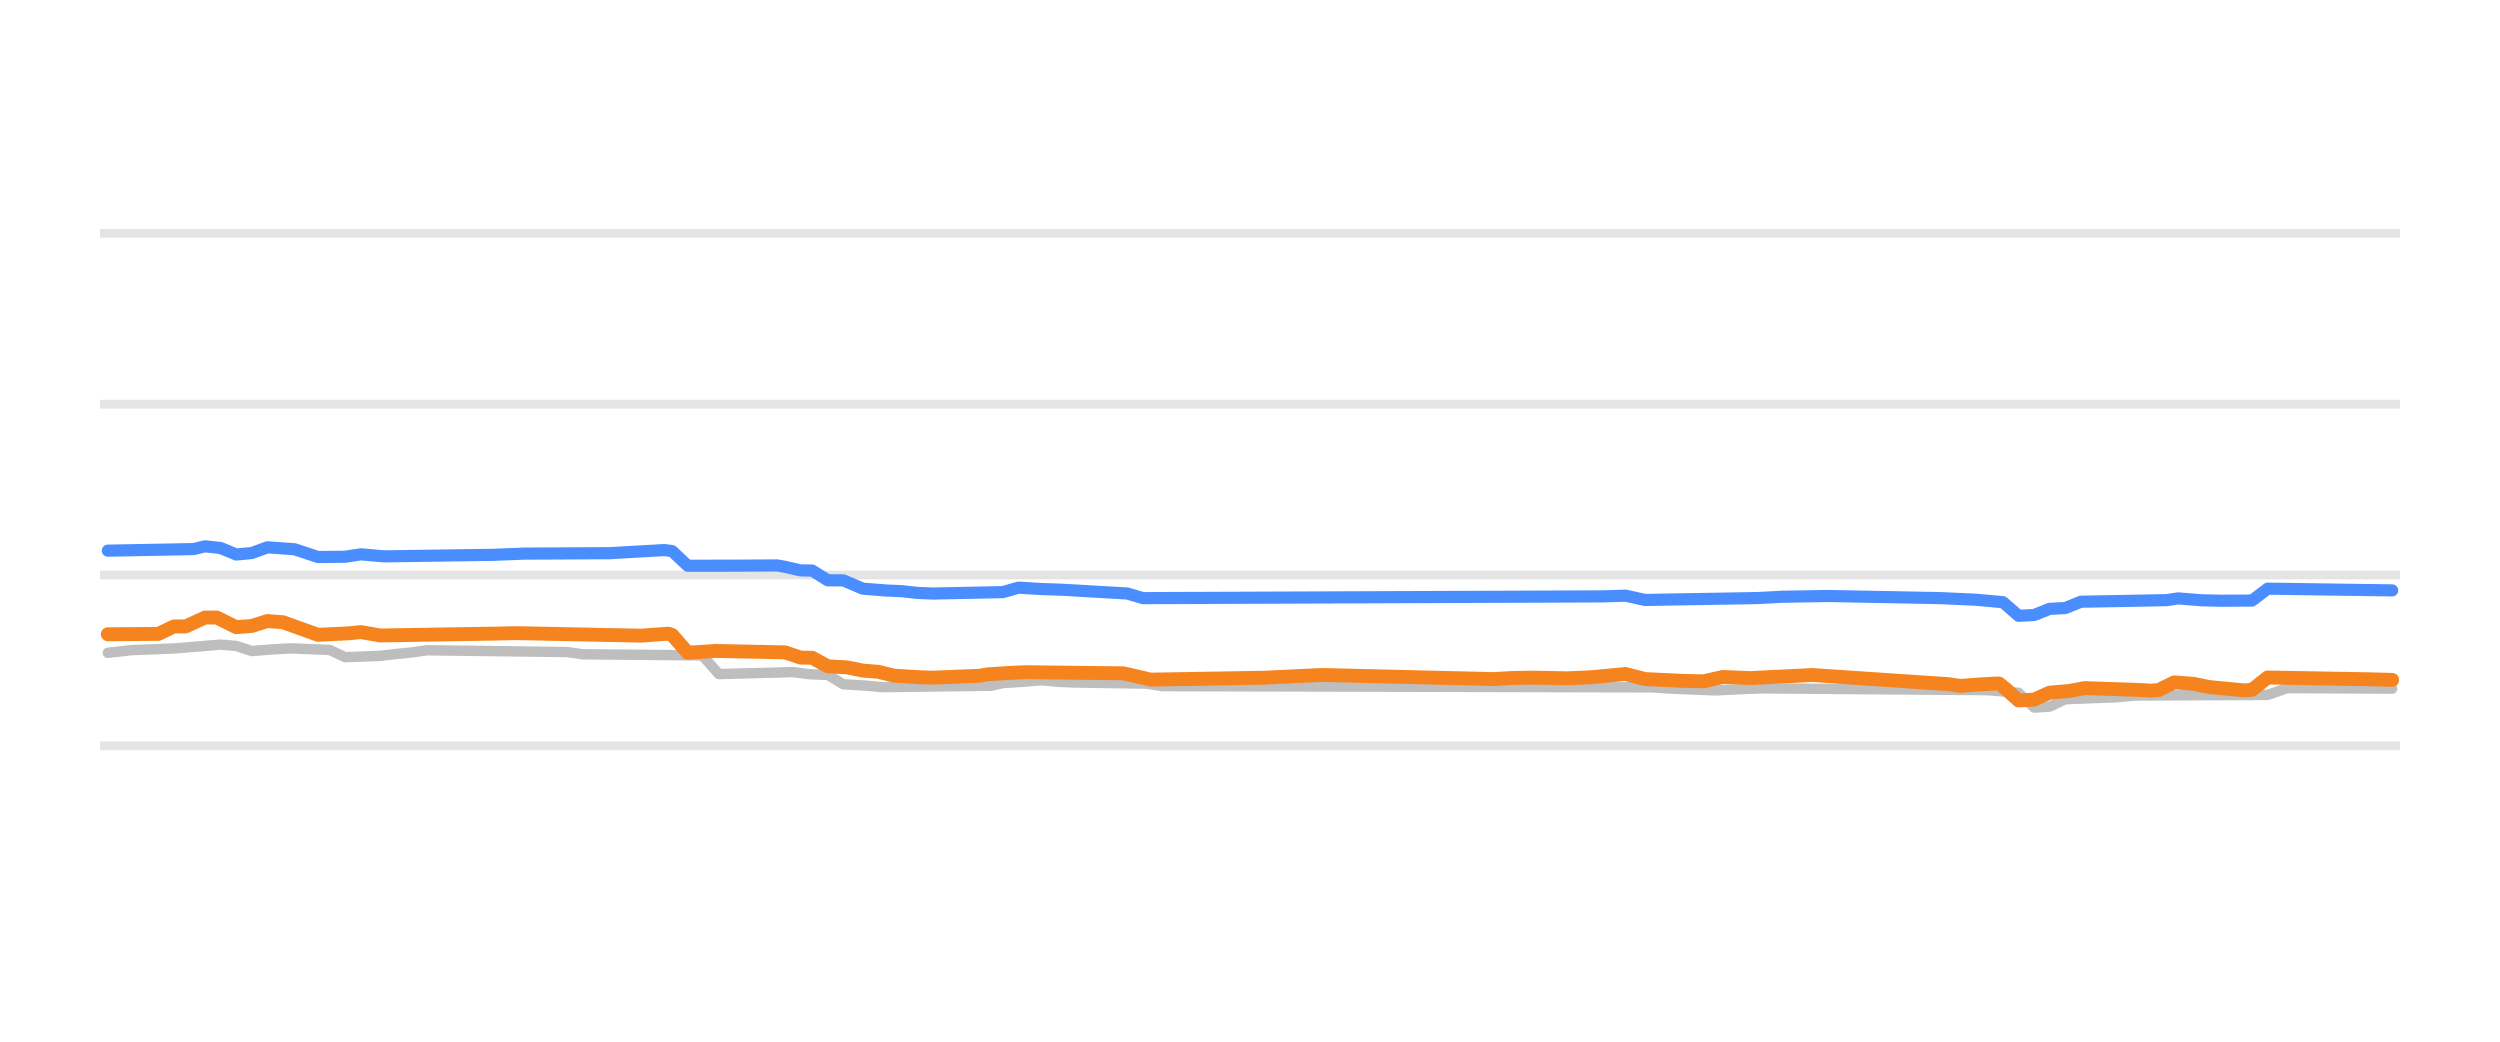
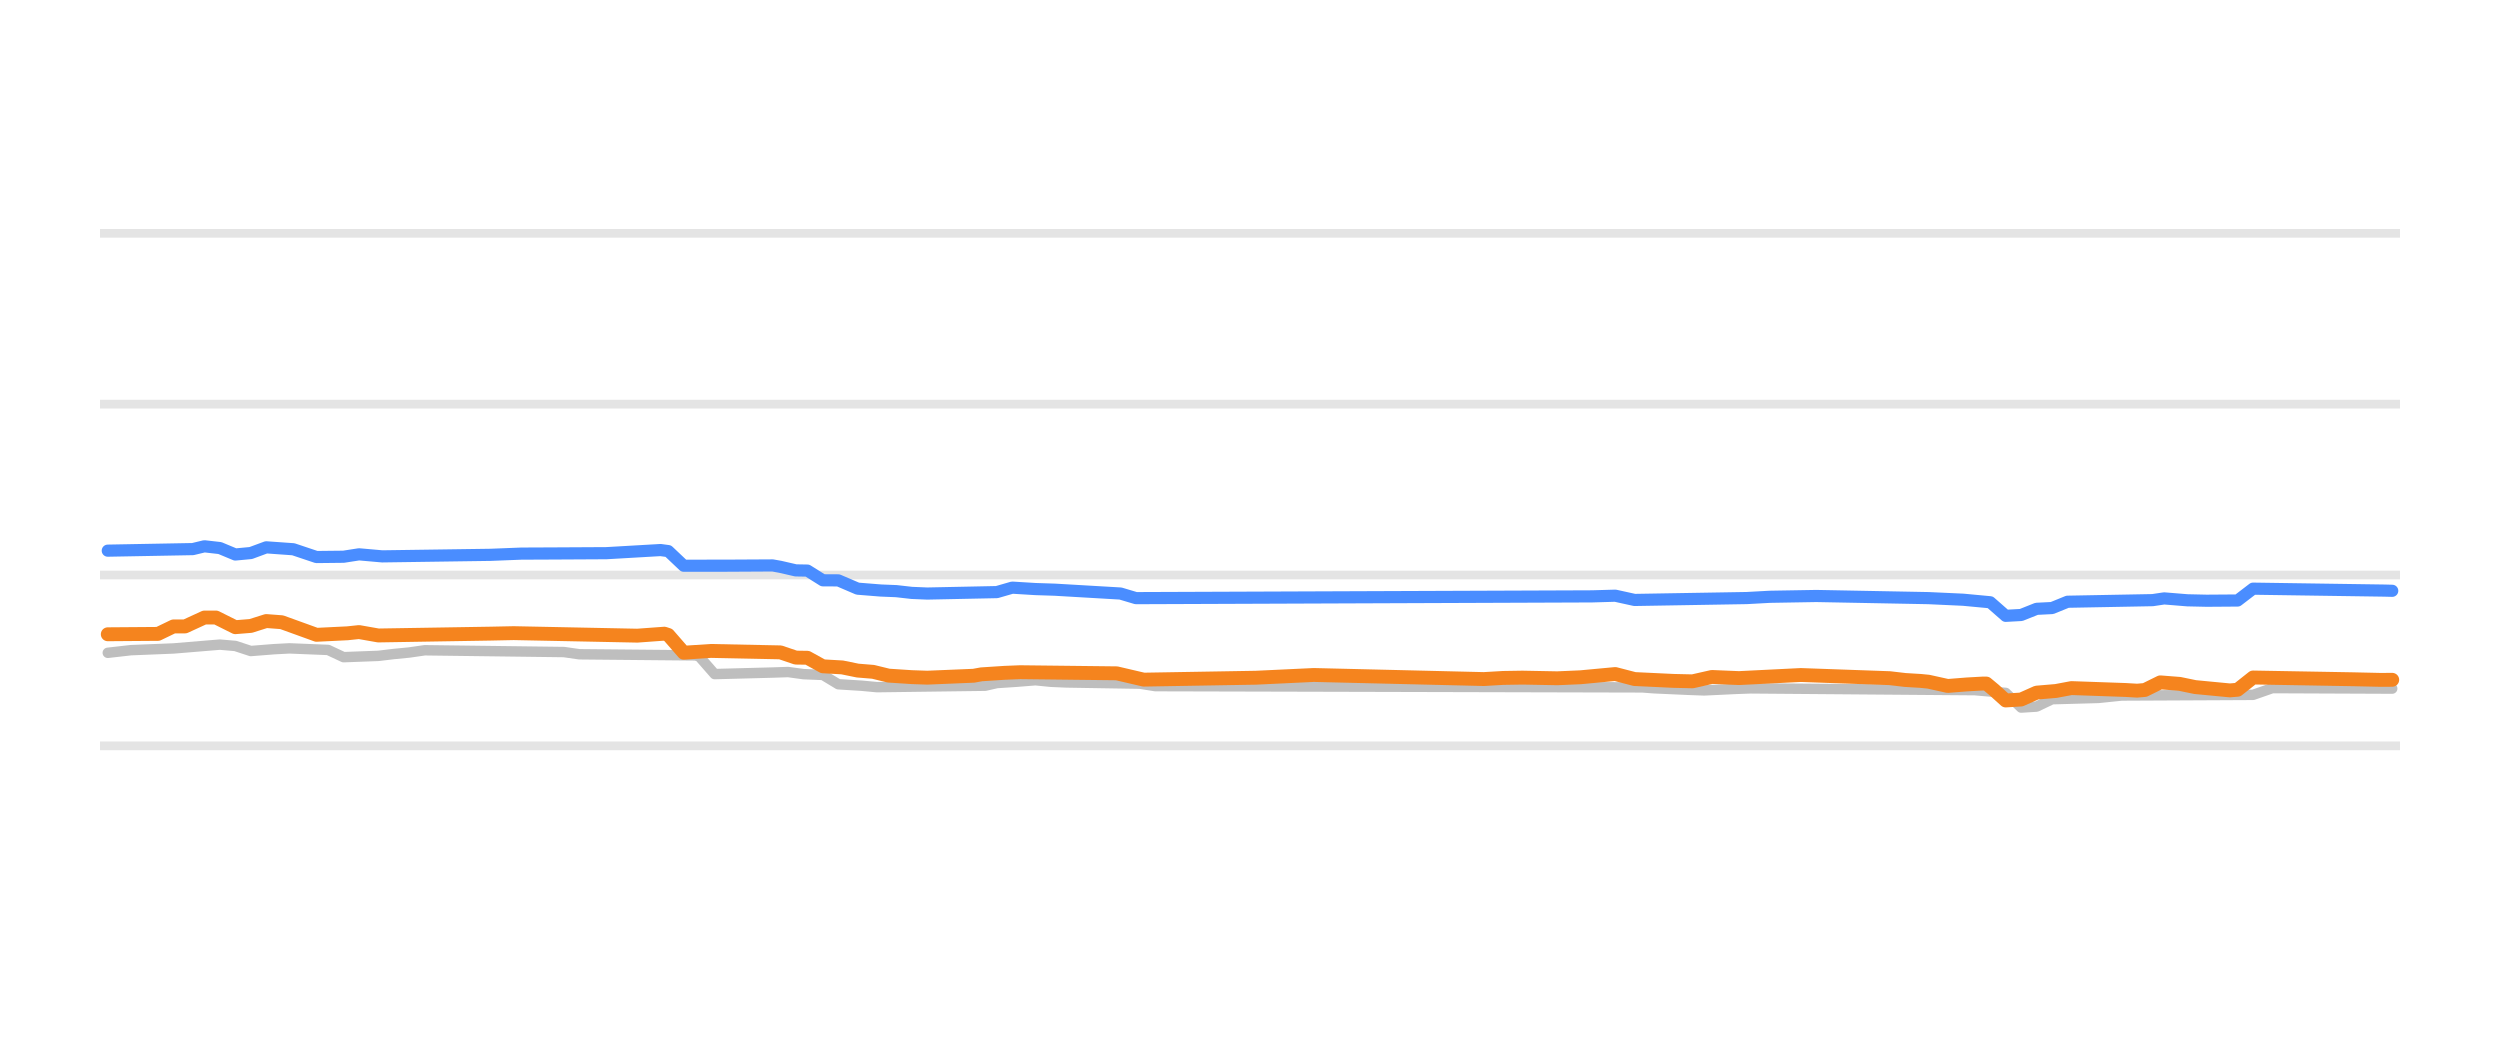
<svg xmlns="http://www.w3.org/2000/svg" width="144pt" height="60pt" viewBox="0 0 144 60" version="1.1">
  <defs>
    <style type="text/css">*{stroke-linejoin: round; stroke-linecap: butt}</style>
  </defs>
  <g id="figure_1">
    <g id="patch_1">
      <path d="M 0 60  L 144 60  L 144 0  L 0 0  L 0 60  z " style="fill: none; opacity: 0" />
    </g>
    <g id="axes_1">
      <g id="patch_2">
        <path d="M 5.76 52.8  L 138.24 52.8  L 138.24 3.6  L 5.76 3.6  L 5.76 52.8  z " style="fill: none" />
      </g>
      <g id="matplotlib.axis_1" />
      <g id="matplotlib.axis_2" />
      <g id="line2d_1">
-         <path d="M 5.76 42.96  L 138.24 42.96  " clip-path="url(#p152aa5064e)" style="fill: none; stroke: #b2b2b2; stroke-opacity: 0.35; stroke-width: 0.5; stroke-linecap: square" />
+         <path d="M 5.76 42.96  L 138.24 42.96  " clip-path="url(#pec8258132a)" style="fill: none; stroke: #b2b2b2; stroke-opacity: 0.35; stroke-width: 0.5; stroke-linecap: square" />
      </g>
      <g id="line2d_2">
-         <path d="M 5.76 33.12  L 138.24 33.12  " clip-path="url(#p152aa5064e)" style="fill: none; stroke: #b2b2b2; stroke-opacity: 0.35; stroke-width: 0.5; stroke-linecap: square" />
+         <path d="M 5.76 33.12  L 138.24 33.12  " clip-path="url(#pec8258132a)" style="fill: none; stroke: #b2b2b2; stroke-opacity: 0.35; stroke-width: 0.5; stroke-linecap: square" />
      </g>
      <g id="line2d_3">
-         <path d="M 5.76 23.28  L 138.24 23.28  " clip-path="url(#p152aa5064e)" style="fill: none; stroke: #b2b2b2; stroke-opacity: 0.35; stroke-width: 0.5; stroke-linecap: square" />
+         <path d="M 5.76 23.28  L 138.24 23.28  " clip-path="url(#pec8258132a)" style="fill: none; stroke: #b2b2b2; stroke-opacity: 0.35; stroke-width: 0.5; stroke-linecap: square" />
      </g>
      <g id="line2d_4">
-         <path d="M 5.76 13.44  L 138.24 13.44  " clip-path="url(#p152aa5064e)" style="fill: none; stroke: #b2b2b2; stroke-opacity: 0.35; stroke-width: 0.5; stroke-linecap: square" />
+         <path d="M 5.76 13.44  L 138.24 13.44  " clip-path="url(#pec8258132a)" style="fill: none; stroke: #b2b2b2; stroke-opacity: 0.35; stroke-width: 0.5; stroke-linecap: square" />
      </g>
      <g id="line2d_5">
-         <path d="M 6.211 37.602  L 7.556 37.45  L 10.021 37.351  L 12.711 37.13  L 13.608 37.206  L 14.504 37.499  L 15.849 37.393  L 16.746 37.346  L 18.987 37.436  L 19.884 37.853  L 21.901 37.778  L 22.798 37.671  L 23.695 37.584  L 24.591 37.455  L 32.661 37.558  L 33.557 37.686  L 40.282 37.75  L 40.506 37.808  L 41.403 38.827  L 44.765 38.739  L 45.662 38.709  L 46.558 38.83  L 47.455 38.867  L 47.679 38.874  L 48.576 39.413  L 49.921 39.496  L 50.817 39.58  L 57.094 39.498  L 57.766 39.344  L 58.887 39.271  L 60.008 39.181  L 60.904 39.269  L 61.801 39.309  L 66.06 39.378  L 66.957 39.521  L 95.2 39.592  L 95.872 39.644  L 97.89 39.733  L 98.786 39.767  L 100.58 39.683  L 101.476 39.649  L 114.477 39.752  L 116.271 39.905  L 117.167 40.756  L 118.064 40.702  L 118.96 40.274  L 121.874 40.163  L 122.995 40.062  L 130.616 40.026  L 131.737 39.634  L 137.789 39.664  L 137.789 39.664  " clip-path="url(#p152aa5064e)" style="fill: none; stroke: #bebebe; stroke-width: 0.6; stroke-linecap: round" />
+         <path d="M 6.208 37.602  L 7.543 37.45  L 9.993 37.351  L 12.664 37.13  L 13.555 37.207  L 14.446 37.499  L 15.781 37.393  L 16.672 37.346  L 18.898 37.436  L 19.789 37.853  L 21.793 37.778  L 22.684 37.671  L 23.574 37.584  L 24.465 37.455  L 32.48 37.558  L 33.371 37.686  L 40.05 37.75  L 40.273 37.81  L 41.163 38.827  L 44.503 38.739  L 45.394 38.709  L 46.284 38.831  L 47.175 38.867  L 47.397 38.875  L 48.288 39.413  L 49.624 39.497  L 50.514 39.58  L 56.749 39.497  L 57.417 39.344  L 58.53 39.27  L 59.643 39.181  L 60.534 39.27  L 61.424 39.309  L 65.655 39.379  L 66.545 39.521  L 94.599 39.593  L 95.267 39.644  L 97.271 39.734  L 98.161 39.767  L 99.942 39.682  L 100.833 39.649  L 113.746 39.753  L 115.528 39.91  L 116.418 40.756  L 117.309 40.7  L 118.199 40.274  L 120.871 40.2  L 122.207 40.062  L 129.777 40.024  L 130.89 39.634  L 137.792 39.664  L 137.792 39.664  " clip-path="url(#pec8258132a)" style="fill: none; stroke: #bebebe; stroke-width: 0.6; stroke-linecap: round" />
      </g>
      <g id="line2d_6">
-         <path d="M 6.211 31.718  L 11.142 31.628  L 11.814 31.467  L 12.711 31.567  L 13.608 31.939  L 14.504 31.855  L 15.401 31.526  L 16.97 31.637  L 18.315 32.085  L 19.884 32.068  L 20.781 31.929  L 22.126 32.047  L 28.402 31.958  L 30.195 31.888  L 31.988 31.88  L 35.127 31.863  L 38.265 31.683  L 38.713 31.742  L 39.61 32.586  L 42.075 32.584  L 44.765 32.569  L 45.214 32.648  L 46.11 32.854  L 46.783 32.865  L 47.679 33.425  L 48.576 33.429  L 49.697 33.907  L 51.042 34.013  L 51.938 34.05  L 52.835 34.151  L 53.731 34.188  L 57.766 34.106  L 58.663 33.848  L 60.008 33.93  L 61.129 33.966  L 64.939 34.186  L 65.836 34.453  L 92.286 34.352  L 93.631 34.311  L 94.752 34.557  L 101.252 34.448  L 102.597 34.375  L 105.287 34.329  L 111.787 34.452  L 113.805 34.544  L 115.374 34.686  L 116.271 35.472  L 117.167 35.424  L 118.064 35.068  L 118.96 35.024  L 119.857 34.66  L 124.788 34.569  L 125.461 34.468  L 126.806 34.576  L 127.927 34.602  L 129.72 34.592  L 130.616 33.907  L 137.789 34.006  L 137.789 34.006  " clip-path="url(#p152aa5064e)" style="fill: none; stroke: #4a8dff; stroke-width: 0.7; stroke-linecap: round" />
+         <path d="M 6.208 31.718  L 11.106 31.628  L 11.774 31.467  L 12.664 31.568  L 13.555 31.939  L 14.446 31.855  L 15.336 31.526  L 16.895 31.637  L 18.231 32.085  L 19.789 32.068  L 20.68 31.929  L 22.016 32.047  L 28.25 31.958  L 30.031 31.888  L 31.812 31.88  L 34.929 31.863  L 38.046 31.683  L 38.492 31.743  L 39.382 32.586  L 41.831 32.584  L 44.503 32.569  L 44.948 32.649  L 45.839 32.854  L 46.507 32.866  L 47.397 33.425  L 48.288 33.43  L 49.401 33.907  L 50.737 34.014  L 51.628 34.05  L 52.518 34.151  L 53.409 34.188  L 57.417 34.105  L 58.307 33.848  L 59.643 33.93  L 60.756 33.966  L 64.541 34.187  L 65.432 34.453  L 91.704 34.351  L 93.04 34.312  L 94.153 34.557  L 100.61 34.448  L 101.946 34.375  L 104.618 34.329  L 111.075 34.452  L 113.079 34.544  L 114.637 34.69  L 115.528 35.472  L 116.418 35.423  L 117.309 35.068  L 118.199 35.023  L 119.09 34.66  L 123.988 34.568  L 124.656 34.468  L 125.992 34.577  L 127.105 34.602  L 128.887 34.589  L 129.777 33.907  L 137.347 34.018  L 137.792 34.03  L 137.792 34.03  " clip-path="url(#pec8258132a)" style="fill: none; stroke: #4a8dff; stroke-width: 0.7; stroke-linecap: round" />
      </g>
      <g id="line2d_7">
-         <path d="M 6.211 36.534  L 9.125 36.512  L 10.021 36.082  L 10.694 36.082  L 11.814 35.57  L 12.487 35.57  L 13.608 36.126  L 14.504 36.054  L 15.401 35.772  L 16.298 35.84  L 18.315 36.565  L 20.108 36.478  L 20.781 36.407  L 21.901 36.603  L 28.402 36.497  L 29.747 36.469  L 36.92 36.614  L 38.489 36.5  L 38.713 36.571  L 39.61 37.596  L 41.179 37.494  L 45.214 37.576  L 46.11 37.878  L 46.783 37.887  L 47.679 38.379  L 48.8 38.443  L 49.697 38.625  L 50.593 38.697  L 51.49 38.916  L 52.835 39.002  L 53.731 39.034  L 56.421 38.924  L 56.87 38.842  L 58.214 38.755  L 59.111 38.719  L 64.715 38.783  L 66.284 39.147  L 72.785 39.037  L 76.147 38.878  L 80.182 38.975  L 86.01 39.114  L 87.13 39.05  L 88.251 39.031  L 90.269 39.069  L 91.614 39.012  L 93.631 38.823  L 94.752 39.113  L 96.993 39.219  L 98.114 39.245  L 99.235 38.993  L 100.804 39.058  L 104.39 38.881  L 112.236 39.408  L 112.908 39.511  L 114.029 39.424  L 114.926 39.373  L 115.15 39.373  L 115.598 39.74  L 116.271 40.347  L 117.167 40.294  L 118.064 39.895  L 119.185 39.802  L 120.081 39.634  L 123.219 39.741  L 123.892 39.782  L 124.34 39.745  L 125.237 39.304  L 126.358 39.39  L 127.254 39.575  L 128.375 39.681  L 129.272 39.767  L 129.72 39.733  L 130.616 39.024  L 136.444 39.125  L 137.789 39.162  L 137.789 39.162  " clip-path="url(#p152aa5064e)" style="fill: none; stroke: #f5841e; stroke-width: 0.8; stroke-linecap: round" />
+         <path d="M 6.208 36.534  L 9.102 36.512  L 9.993 36.082  L 10.661 36.082  L 11.774 35.57  L 12.442 35.57  L 13.555 36.126  L 14.446 36.054  L 15.336 35.772  L 16.227 35.84  L 18.231 36.565  L 20.012 36.478  L 20.68 36.407  L 21.793 36.603  L 28.25 36.497  L 29.586 36.469  L 36.71 36.614  L 38.269 36.5  L 38.492 36.573  L 39.382 37.596  L 40.941 37.494  L 44.948 37.576  L 45.839 37.878  L 46.507 37.888  L 47.397 38.379  L 48.511 38.443  L 49.401 38.625  L 50.292 38.698  L 51.182 38.916  L 52.518 39.003  L 53.409 39.034  L 56.081 38.923  L 56.526 38.842  L 57.862 38.755  L 58.752 38.719  L 64.319 38.783  L 65.877 39.147  L 72.334 39.037  L 75.674 38.879  L 79.681 38.975  L 85.47 39.114  L 86.583 39.049  L 87.697 39.031  L 89.701 39.069  L 91.036 39.011  L 93.04 38.824  L 94.153 39.113  L 96.38 39.219  L 97.493 39.245  L 98.606 38.993  L 100.165 39.058  L 103.727 38.881  L 108.848 39.063  L 109.739 39.167  L 110.629 39.221  L 111.075 39.265  L 112.188 39.511  L 113.301 39.423  L 114.192 39.373  L 114.414 39.373  L 114.86 39.744  L 115.528 40.347  L 116.418 40.292  L 117.309 39.895  L 118.422 39.801  L 119.313 39.634  L 122.43 39.743  L 123.098 39.782  L 123.543 39.743  L 124.434 39.304  L 125.547 39.391  L 126.437 39.575  L 127.551 39.682  L 128.441 39.767  L 128.887 39.729  L 129.777 39.024  L 135.566 39.126  L 137.124 39.161  L 137.792 39.157  L 137.792 39.157  " clip-path="url(#pec8258132a)" style="fill: none; stroke: #f5841e; stroke-width: 0.8; stroke-linecap: round" />
      </g>
    </g>
  </g>
  <defs>
-     <clipPath id="p152aa5064e">
+     <clipPath id="pec8258132a">
      <rect x="5.76" y="3.6" width="132.48" height="49.2" />
    </clipPath>
  </defs>
</svg>
